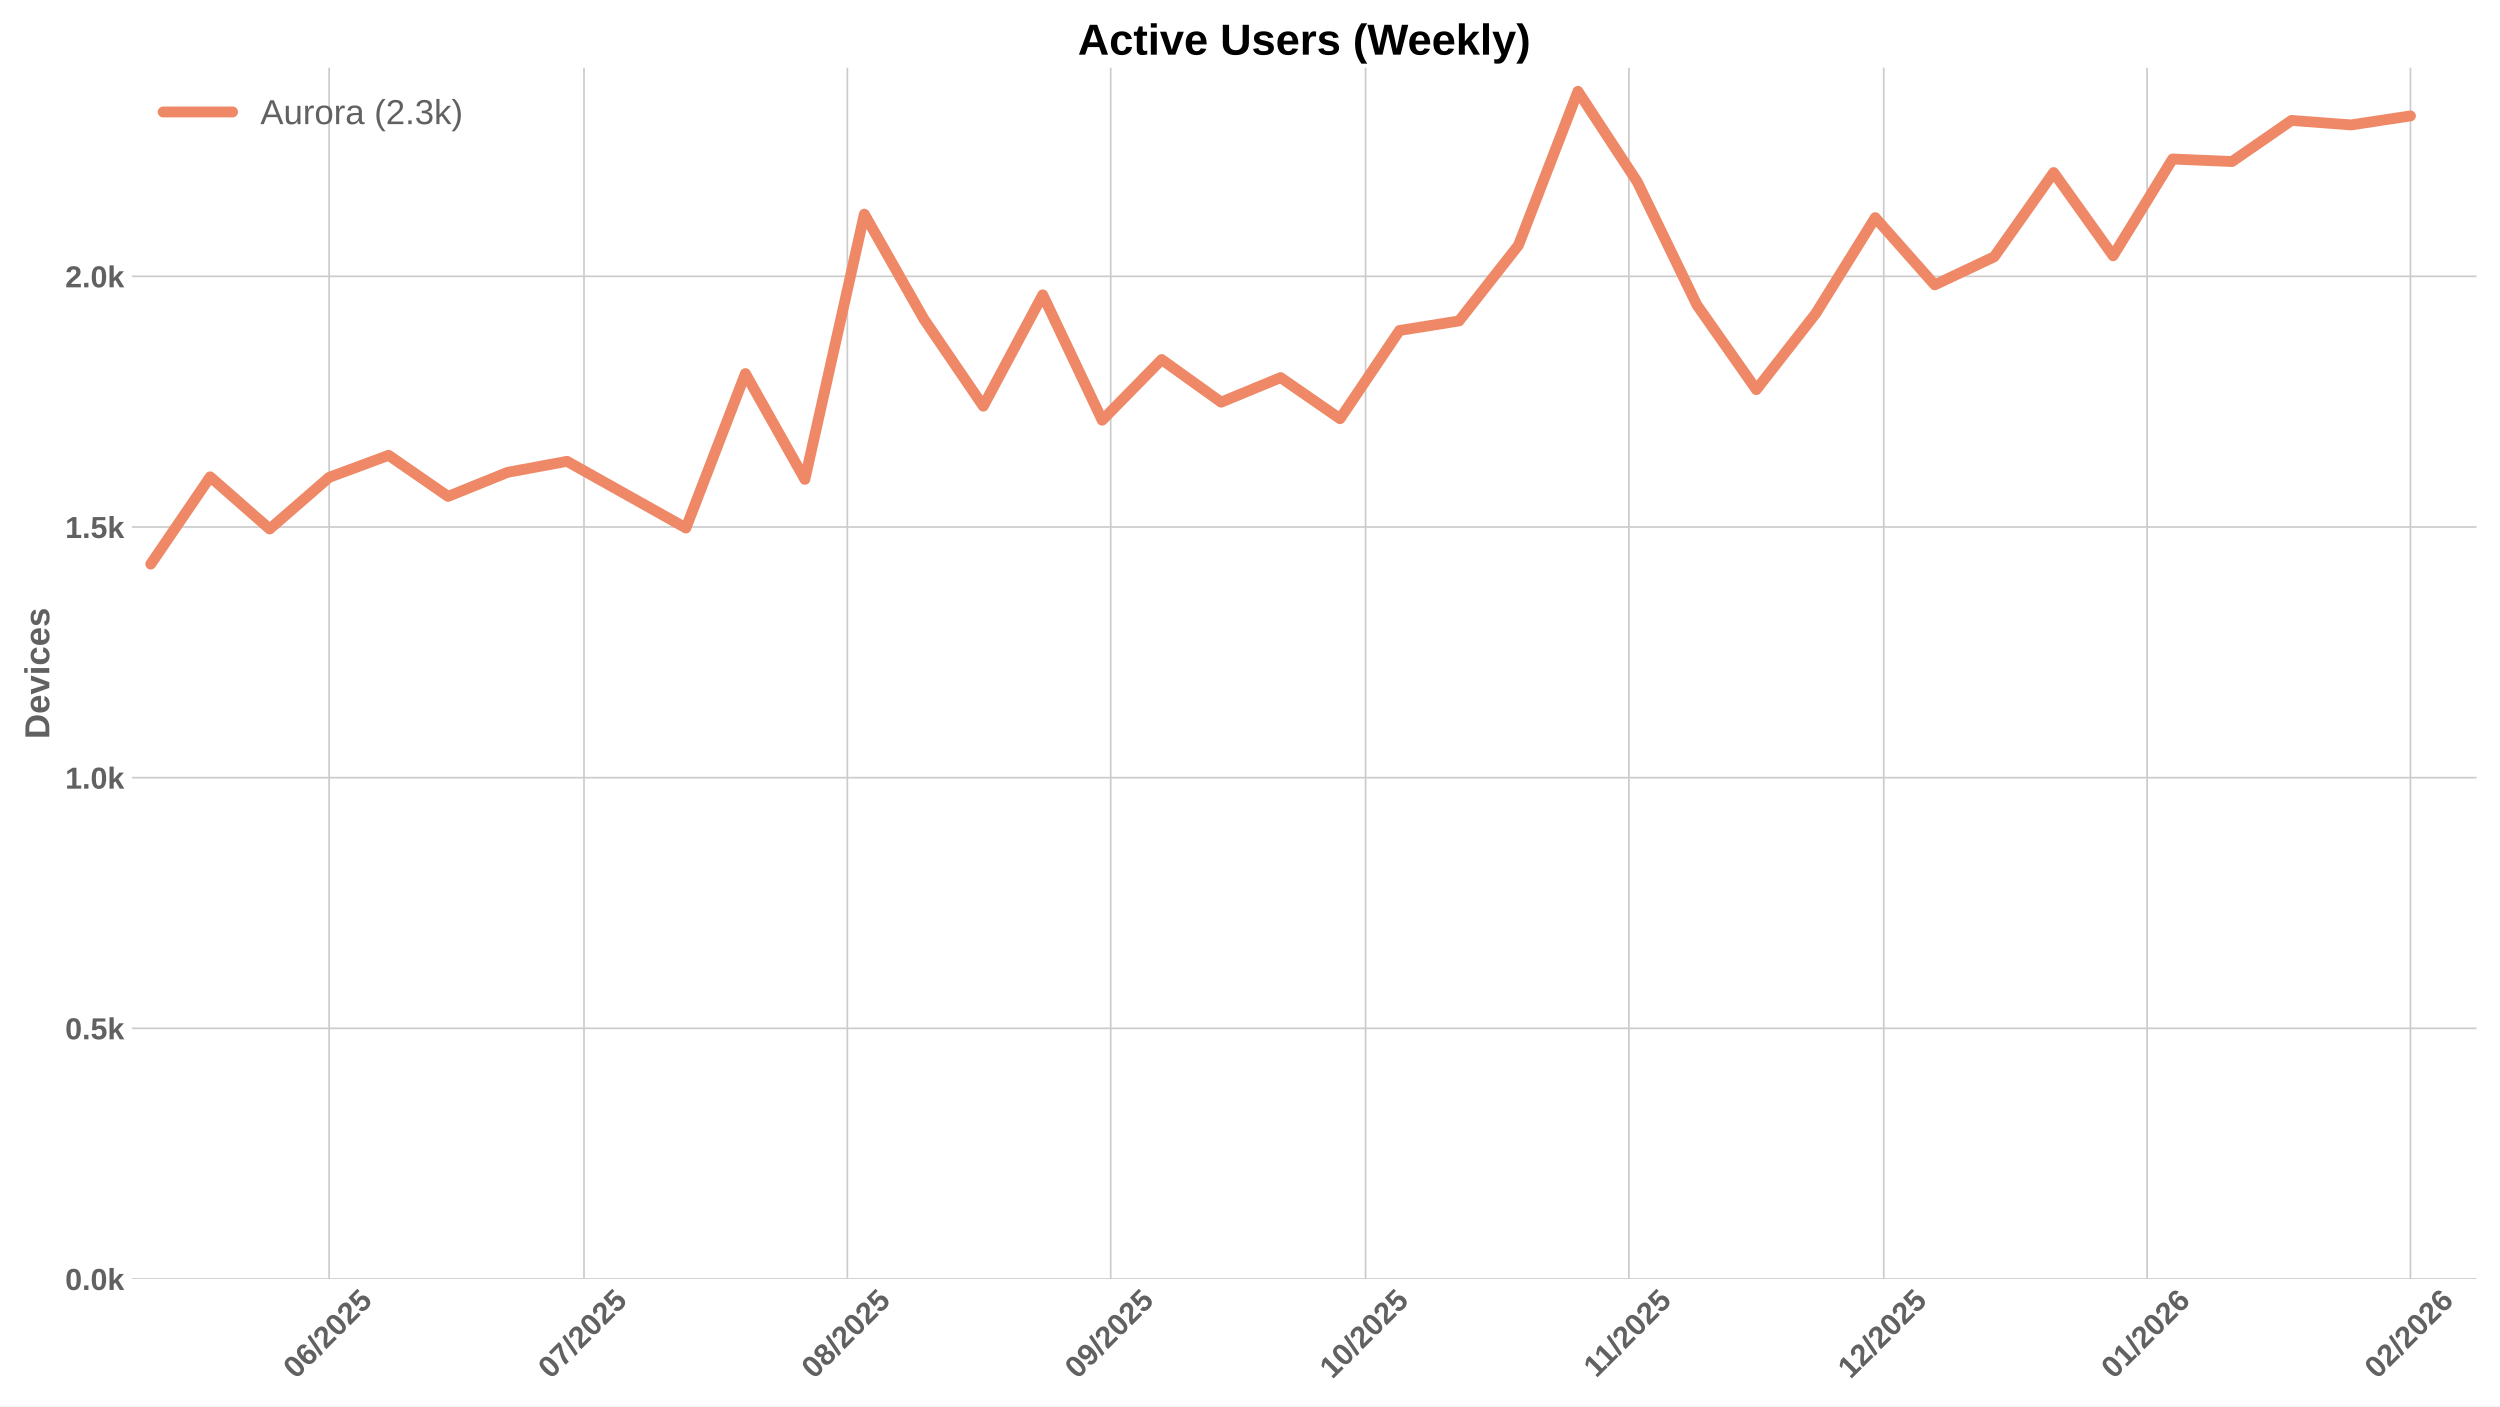
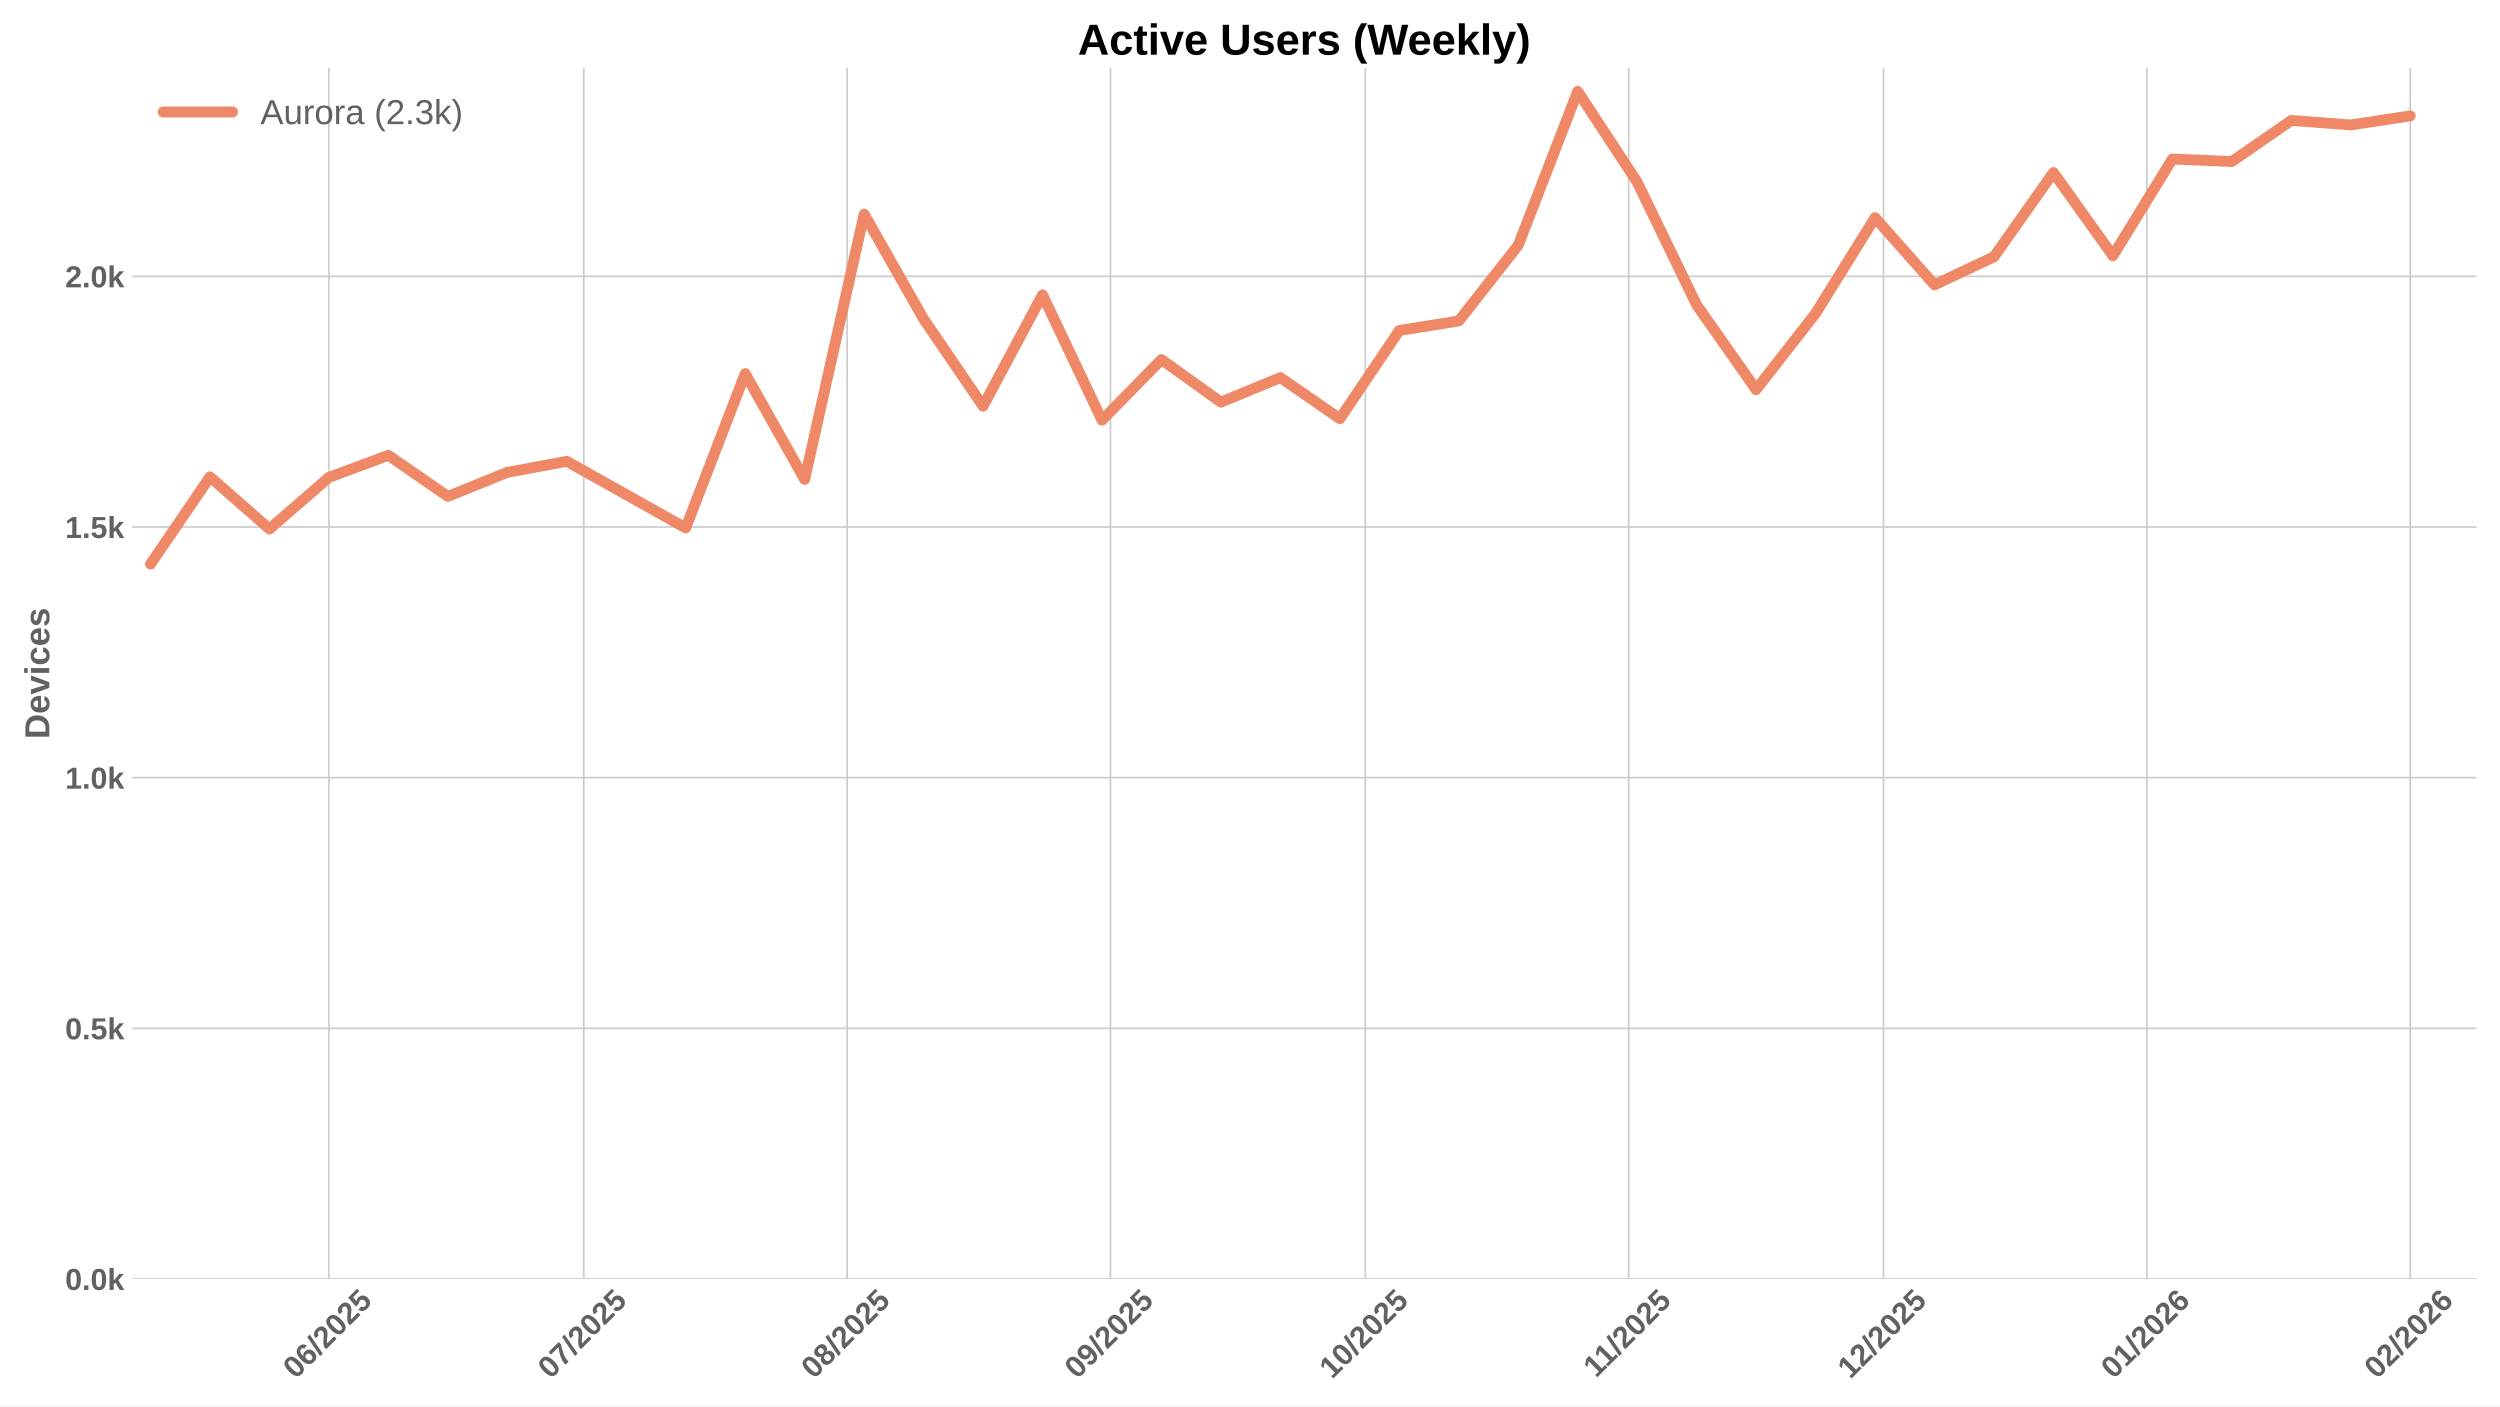
<svg xmlns="http://www.w3.org/2000/svg" xmlns:xlink="http://www.w3.org/1999/xlink" width="1152pt" height="648pt" viewBox="0 0 1152 648" version="1.1">
  <defs>
    <style type="text/css">*{stroke-linejoin: round; stroke-linecap: butt}</style>
  </defs>
  <g id="figure_1">
    <g id="patch_1">
      <path d="M 0 648  L 1152 648  L 1152 0  L 0 0  z " style="fill: #ffffff" />
    </g>
    <g id="axes_1">
      <g id="patch_2">
        <path d="M 60.78 589.343  L 1141.2 589.343  L 1141.2 31.2  L 60.78 31.2  z " style="fill: #ffffff" />
      </g>
      <g id="matplotlib.axis_1">
        <g id="xtick_1">
          <g id="line2d_1">
-             <path d="M 151.67 589.343  L 151.67 31.2  " clip-path="url(#pe7622aaabf)" style="fill: none; stroke: #cccccc; stroke-width: 0.8; stroke-linecap: round" />
+             <path d="M 151.567 589.343  L 151.567 31.2  " clip-path="url(#p2dfb2076a0)" style="fill: none; stroke: #cccccc; stroke-width: 0.8; stroke-linecap: round" />
          </g>
          <g id="line2d_2" />
          <g id="text_1">
-             <g style="fill: #616161" transform="translate(136.3402 635.7977) rotate(-45) scale(0.14 -0.14)">
+             <g style="fill: #616161" transform="translate(136.2367 635.7977) rotate(-45) scale(0.14 -0.14)">
              <defs>
                <path id="LiberationSans-Bold-30" d="M 3297 2203  Q 3297 1088 2914 512  Q 2531 -63 1766 -63  Q 253 -63 253 2203  Q 253 2994 418 3494  Q 584 3994 915 4231  Q 1247 4469 1791 4469  Q 2572 4469 2934 3903  Q 3297 3338 3297 2203  z M 2416 2203  Q 2416 2813 2356 3150  Q 2297 3488 2165 3634  Q 2034 3781 1784 3781  Q 1519 3781 1383 3632  Q 1247 3484 1189 3148  Q 1131 2813 1131 2203  Q 1131 1600 1192 1261  Q 1253 922 1386 775  Q 1519 628 1772 628  Q 2022 628 2158 783  Q 2294 938 2355 1278  Q 2416 1619 2416 2203  z " transform="scale(0.015625)" />
                <path id="LiberationSans-Bold-36" d="M 3328 1441  Q 3328 738 2934 337  Q 2541 -63 1847 -63  Q 1069 -63 651 482  Q 234 1028 234 2100  Q 234 3278 657 3873  Q 1081 4469 1869 4469  Q 2428 4469 2751 4222  Q 3075 3975 3209 3456  L 2381 3341  Q 2263 3775 1850 3775  Q 1497 3775 1295 3422  Q 1094 3069 1094 2350  Q 1234 2584 1484 2709  Q 1734 2834 2050 2834  Q 2641 2834 2984 2459  Q 3328 2084 3328 1441  z M 2447 1416  Q 2447 1791 2273 1989  Q 2100 2188 1797 2188  Q 1506 2188 1331 2002  Q 1156 1816 1156 1509  Q 1156 1125 1339 873  Q 1522 622 1819 622  Q 2116 622 2281 833  Q 2447 1044 2447 1416  z " transform="scale(0.015625)" />
                <path id="LiberationSans-Bold-2f" d="M 63 -128  L 972 4638  L 1716 4638  L 822 -128  L 63 -128  z " transform="scale(0.015625)" />
                <path id="LiberationSans-Bold-32" d="M 222 0  L 222 609  Q 394 988 711 1347  Q 1028 1706 1509 2097  Q 1972 2472 2158 2715  Q 2344 2959 2344 3194  Q 2344 3769 1766 3769  Q 1484 3769 1336 3617  Q 1188 3466 1144 3163  L 259 3213  Q 334 3825 717 4147  Q 1100 4469 1759 4469  Q 2472 4469 2853 4144  Q 3234 3819 3234 3231  Q 3234 2922 3112 2672  Q 2991 2422 2800 2211  Q 2609 2000 2376 1815  Q 2144 1631 1925 1456  Q 1706 1281 1526 1103  Q 1347 925 1259 722  L 3303 722  L 3303 0  L 222 0  z " transform="scale(0.015625)" />
                <path id="LiberationSans-Bold-35" d="M 3381 1466  Q 3381 766 2945 351  Q 2509 -63 1750 -63  Q 1088 -63 689 235  Q 291 534 197 1100  L 1075 1172  Q 1144 891 1319 762  Q 1494 634 1759 634  Q 2088 634 2283 843  Q 2478 1053 2478 1447  Q 2478 1794 2293 2001  Q 2109 2209 1778 2209  Q 1413 2209 1181 1925  L 325 1925  L 478 4403  L 3125 4403  L 3125 3750  L 1275 3750  L 1203 2638  Q 1522 2919 2000 2919  Q 2628 2919 3004 2528  Q 3381 2138 3381 1466  z " transform="scale(0.015625)" />
              </defs>
              <use xlink:href="#LiberationSans-Bold-30" />
              <use xlink:href="#LiberationSans-Bold-36" transform="translate(55.61523 0)" />
              <use xlink:href="#LiberationSans-Bold-2f" transform="translate(111.2305 0)" />
              <use xlink:href="#LiberationSans-Bold-32" transform="translate(139.0137 0)" />
              <use xlink:href="#LiberationSans-Bold-30" transform="translate(194.6289 0)" />
              <use xlink:href="#LiberationSans-Bold-32" transform="translate(250.2441 0)" />
              <use xlink:href="#LiberationSans-Bold-35" transform="translate(305.8594 0)" />
            </g>
          </g>
        </g>
        <g id="xtick_2">
          <g id="line2d_3">
-             <path d="M 269.107 589.343  L 269.107 31.2  " clip-path="url(#pe7622aaabf)" style="fill: none; stroke: #cccccc; stroke-width: 0.8; stroke-linecap: round" />
+             <path d="M 269.004 589.343  L 269.004 31.2  " clip-path="url(#p2dfb2076a0)" style="fill: none; stroke: #cccccc; stroke-width: 0.8; stroke-linecap: round" />
          </g>
          <g id="line2d_4" />
          <g id="text_2">
-             <g style="fill: #616161" transform="translate(253.7771 635.7977) rotate(-45) scale(0.14 -0.14)">
+             <g style="fill: #616161" transform="translate(253.6736 635.7977) rotate(-45) scale(0.14 -0.14)">
              <defs>
                <path id="LiberationSans-Bold-37" d="M 3278 3706  Q 2981 3238 2717 2797  Q 2453 2356 2256 1911  Q 2059 1466 1945 995  Q 1831 525 1831 0  L 916 0  Q 916 550 1059 1064  Q 1203 1578 1475 2111  Q 1747 2644 2463 3681  L 275 3681  L 275 4403  L 3278 4403  L 3278 3706  z " transform="scale(0.015625)" />
              </defs>
              <use xlink:href="#LiberationSans-Bold-30" />
              <use xlink:href="#LiberationSans-Bold-37" transform="translate(55.61523 0)" />
              <use xlink:href="#LiberationSans-Bold-2f" transform="translate(111.2305 0)" />
              <use xlink:href="#LiberationSans-Bold-32" transform="translate(139.0137 0)" />
              <use xlink:href="#LiberationSans-Bold-30" transform="translate(194.6289 0)" />
              <use xlink:href="#LiberationSans-Bold-32" transform="translate(250.2441 0)" />
              <use xlink:href="#LiberationSans-Bold-35" transform="translate(305.8594 0)" />
            </g>
          </g>
        </g>
        <g id="xtick_3">
          <g id="line2d_5">
-             <path d="M 390.459 589.343  L 390.459 31.2  " clip-path="url(#pe7622aaabf)" style="fill: none; stroke: #cccccc; stroke-width: 0.8; stroke-linecap: round" />
+             <path d="M 390.355 589.343  L 390.355 31.2  " clip-path="url(#p2dfb2076a0)" style="fill: none; stroke: #cccccc; stroke-width: 0.8; stroke-linecap: round" />
          </g>
          <g id="line2d_6" />
          <g id="text_3">
-             <g style="fill: #616161" transform="translate(375.1286 635.7977) rotate(-45) scale(0.14 -0.14)">
+             <g style="fill: #616161" transform="translate(375.0251 635.7977) rotate(-45) scale(0.14 -0.14)">
              <defs>
                <path id="LiberationSans-Bold-38" d="M 3363 1241  Q 3363 622 2953 279  Q 2544 -63 1784 -63  Q 1031 -63 617 278  Q 203 619 203 1234  Q 203 1656 447 1945  Q 691 2234 1100 2303  L 1100 2316  Q 744 2394 525 2669  Q 306 2944 306 3303  Q 306 3844 689 4156  Q 1072 4469 1772 4469  Q 2488 4469 2870 4164  Q 3253 3859 3253 3297  Q 3253 2938 3036 2666  Q 2819 2394 2453 2322  L 2453 2309  Q 2878 2241 3120 1961  Q 3363 1681 3363 1241  z M 2350 3250  Q 2350 3563 2206 3708  Q 2063 3853 1772 3853  Q 1203 3853 1203 3250  Q 1203 2619 1778 2619  Q 2066 2619 2208 2766  Q 2350 2913 2350 3250  z M 2453 1313  Q 2453 2003 1766 2003  Q 1447 2003 1276 1822  Q 1106 1641 1106 1300  Q 1106 913 1275 734  Q 1444 556 1791 556  Q 2131 556 2292 734  Q 2453 913 2453 1313  z " transform="scale(0.015625)" />
              </defs>
              <use xlink:href="#LiberationSans-Bold-30" />
              <use xlink:href="#LiberationSans-Bold-38" transform="translate(55.61523 0)" />
              <use xlink:href="#LiberationSans-Bold-2f" transform="translate(111.2305 0)" />
              <use xlink:href="#LiberationSans-Bold-32" transform="translate(139.0137 0)" />
              <use xlink:href="#LiberationSans-Bold-30" transform="translate(194.6289 0)" />
              <use xlink:href="#LiberationSans-Bold-32" transform="translate(250.2441 0)" />
              <use xlink:href="#LiberationSans-Bold-35" transform="translate(305.8594 0)" />
            </g>
          </g>
        </g>
        <g id="xtick_4">
          <g id="line2d_7">
-             <path d="M 511.81 589.343  L 511.81 31.2  " clip-path="url(#pe7622aaabf)" style="fill: none; stroke: #cccccc; stroke-width: 0.8; stroke-linecap: round" />
+             <path d="M 511.707 589.343  L 511.707 31.2  " clip-path="url(#p2dfb2076a0)" style="fill: none; stroke: #cccccc; stroke-width: 0.8; stroke-linecap: round" />
          </g>
          <g id="line2d_8" />
          <g id="text_4">
-             <g style="fill: #616161" transform="translate(496.4802 635.7977) rotate(-45) scale(0.14 -0.14)">
+             <g style="fill: #616161" transform="translate(496.3767 635.7977) rotate(-45) scale(0.14 -0.14)">
              <defs>
                <path id="LiberationSans-Bold-39" d="M 3322 2272  Q 3322 1100 2894 518  Q 2466 -63 1678 -63  Q 1097 -63 767 185  Q 438 434 300 972  L 1125 1088  Q 1247 628 1688 628  Q 2056 628 2254 981  Q 2453 1334 2459 2028  Q 2341 1794 2070 1661  Q 1800 1528 1488 1528  Q 906 1528 564 1923  Q 222 2319 222 2994  Q 222 3688 623 4078  Q 1025 4469 1759 4469  Q 2550 4469 2936 3920  Q 3322 3372 3322 2272  z M 2394 2888  Q 2394 3297 2214 3539  Q 2034 3781 1738 3781  Q 1447 3781 1280 3570  Q 1113 3359 1113 2988  Q 1113 2622 1278 2401  Q 1444 2181 1741 2181  Q 2022 2181 2208 2373  Q 2394 2566 2394 2888  z " transform="scale(0.015625)" />
              </defs>
              <use xlink:href="#LiberationSans-Bold-30" />
              <use xlink:href="#LiberationSans-Bold-39" transform="translate(55.61523 0)" />
              <use xlink:href="#LiberationSans-Bold-2f" transform="translate(111.2305 0)" />
              <use xlink:href="#LiberationSans-Bold-32" transform="translate(139.0137 0)" />
              <use xlink:href="#LiberationSans-Bold-30" transform="translate(194.6289 0)" />
              <use xlink:href="#LiberationSans-Bold-32" transform="translate(250.2441 0)" />
              <use xlink:href="#LiberationSans-Bold-35" transform="translate(305.8594 0)" />
            </g>
          </g>
        </g>
        <g id="xtick_5">
          <g id="line2d_9">
-             <path d="M 629.247 589.343  L 629.247 31.2  " clip-path="url(#pe7622aaabf)" style="fill: none; stroke: #cccccc; stroke-width: 0.8; stroke-linecap: round" />
+             <path d="M 629.144 589.343  L 629.144 31.2  " clip-path="url(#p2dfb2076a0)" style="fill: none; stroke: #cccccc; stroke-width: 0.8; stroke-linecap: round" />
          </g>
          <g id="line2d_10" />
          <g id="text_5">
-             <g style="fill: #616161" transform="translate(613.9171 635.7977) rotate(-45) scale(0.14 -0.14)">
+             <g style="fill: #616161" transform="translate(613.8136 635.7977) rotate(-45) scale(0.14 -0.14)">
              <defs>
                <path id="LiberationSans-Bold-31" d="M 403 0  L 403 653  L 1494 653  L 1494 3656  L 438 2997  L 438 3688  L 1541 4403  L 2372 4403  L 2372 653  L 3381 653  L 3381 0  L 403 0  z " transform="scale(0.015625)" />
              </defs>
              <use xlink:href="#LiberationSans-Bold-31" />
              <use xlink:href="#LiberationSans-Bold-30" transform="translate(55.61523 0)" />
              <use xlink:href="#LiberationSans-Bold-2f" transform="translate(111.2305 0)" />
              <use xlink:href="#LiberationSans-Bold-32" transform="translate(139.0137 0)" />
              <use xlink:href="#LiberationSans-Bold-30" transform="translate(194.6289 0)" />
              <use xlink:href="#LiberationSans-Bold-32" transform="translate(250.2441 0)" />
              <use xlink:href="#LiberationSans-Bold-35" transform="translate(305.8594 0)" />
            </g>
          </g>
        </g>
        <g id="xtick_6">
          <g id="line2d_11">
-             <path d="M 750.599 589.343  L 750.599 31.2  " clip-path="url(#pe7622aaabf)" style="fill: none; stroke: #cccccc; stroke-width: 0.8; stroke-linecap: round" />
+             <path d="M 750.495 589.343  L 750.495 31.2  " clip-path="url(#p2dfb2076a0)" style="fill: none; stroke: #cccccc; stroke-width: 0.8; stroke-linecap: round" />
          </g>
          <g id="line2d_12" />
          <g id="text_6">
-             <g style="fill: #616161" transform="translate(735.5409 635.2532) rotate(-45) scale(0.14 -0.14)">
+             <g style="fill: #616161" transform="translate(735.4374 635.2532) rotate(-45) scale(0.14 -0.14)">
              <use xlink:href="#LiberationSans-Bold-31" />
              <use xlink:href="#LiberationSans-Bold-31" transform="translate(50.11523 0)" />
              <use xlink:href="#LiberationSans-Bold-2f" transform="translate(105.7305 0)" />
              <use xlink:href="#LiberationSans-Bold-32" transform="translate(133.5137 0)" />
              <use xlink:href="#LiberationSans-Bold-30" transform="translate(189.1289 0)" />
              <use xlink:href="#LiberationSans-Bold-32" transform="translate(244.7441 0)" />
              <use xlink:href="#LiberationSans-Bold-35" transform="translate(300.3594 0)" />
            </g>
          </g>
        </g>
        <g id="xtick_7">
          <g id="line2d_13">
-             <path d="M 868.036 589.343  L 868.036 31.2  " clip-path="url(#pe7622aaabf)" style="fill: none; stroke: #cccccc; stroke-width: 0.8; stroke-linecap: round" />
+             <path d="M 867.932 589.343  L 867.932 31.2  " clip-path="url(#p2dfb2076a0)" style="fill: none; stroke: #cccccc; stroke-width: 0.8; stroke-linecap: round" />
          </g>
          <g id="line2d_14" />
          <g id="text_7">
-             <g style="fill: #616161" transform="translate(852.7056 635.7977) rotate(-45) scale(0.14 -0.14)">
+             <g style="fill: #616161" transform="translate(852.6021 635.7977) rotate(-45) scale(0.14 -0.14)">
              <use xlink:href="#LiberationSans-Bold-31" />
              <use xlink:href="#LiberationSans-Bold-32" transform="translate(55.61523 0)" />
              <use xlink:href="#LiberationSans-Bold-2f" transform="translate(111.2305 0)" />
              <use xlink:href="#LiberationSans-Bold-32" transform="translate(139.0137 0)" />
              <use xlink:href="#LiberationSans-Bold-30" transform="translate(194.6289 0)" />
              <use xlink:href="#LiberationSans-Bold-32" transform="translate(250.2441 0)" />
              <use xlink:href="#LiberationSans-Bold-35" transform="translate(305.8594 0)" />
            </g>
          </g>
        </g>
        <g id="xtick_8">
          <g id="line2d_15">
-             <path d="M 989.387 589.343  L 989.387 31.2  " clip-path="url(#pe7622aaabf)" style="fill: none; stroke: #cccccc; stroke-width: 0.8; stroke-linecap: round" />
+             <path d="M 989.284 589.343  L 989.284 31.2  " clip-path="url(#p2dfb2076a0)" style="fill: none; stroke: #cccccc; stroke-width: 0.8; stroke-linecap: round" />
          </g>
          <g id="line2d_16" />
          <g id="text_8">
-             <g style="fill: #616161" transform="translate(974.0571 635.7977) rotate(-45) scale(0.14 -0.14)">
+             <g style="fill: #616161" transform="translate(973.9536 635.7977) rotate(-45) scale(0.14 -0.14)">
              <use xlink:href="#LiberationSans-Bold-30" />
              <use xlink:href="#LiberationSans-Bold-31" transform="translate(55.61523 0)" />
              <use xlink:href="#LiberationSans-Bold-2f" transform="translate(111.2305 0)" />
              <use xlink:href="#LiberationSans-Bold-32" transform="translate(139.0137 0)" />
              <use xlink:href="#LiberationSans-Bold-30" transform="translate(194.6289 0)" />
              <use xlink:href="#LiberationSans-Bold-32" transform="translate(250.2441 0)" />
              <use xlink:href="#LiberationSans-Bold-36" transform="translate(305.8594 0)" />
            </g>
          </g>
        </g>
        <g id="xtick_9">
          <g id="line2d_17">
-             <path d="M 1110.739 589.343  L 1110.739 31.2  " clip-path="url(#pe7622aaabf)" style="fill: none; stroke: #cccccc; stroke-width: 0.8; stroke-linecap: round" />
+             <path d="M 1110.635 589.343  L 1110.635 31.2  " clip-path="url(#p2dfb2076a0)" style="fill: none; stroke: #cccccc; stroke-width: 0.8; stroke-linecap: round" />
          </g>
          <g id="line2d_18" />
          <g id="text_9">
-             <g style="fill: #616161" transform="translate(1095.409 635.7977) rotate(-45) scale(0.14 -0.14)">
+             <g style="fill: #616161" transform="translate(1095.305 635.7977) rotate(-45) scale(0.14 -0.14)">
              <use xlink:href="#LiberationSans-Bold-30" />
              <use xlink:href="#LiberationSans-Bold-32" transform="translate(55.61523 0)" />
              <use xlink:href="#LiberationSans-Bold-2f" transform="translate(111.2305 0)" />
              <use xlink:href="#LiberationSans-Bold-32" transform="translate(139.0137 0)" />
              <use xlink:href="#LiberationSans-Bold-30" transform="translate(194.6289 0)" />
              <use xlink:href="#LiberationSans-Bold-32" transform="translate(250.2441 0)" />
              <use xlink:href="#LiberationSans-Bold-36" transform="translate(305.8594 0)" />
            </g>
          </g>
        </g>
      </g>
      <g id="matplotlib.axis_2">
        <g id="ytick_1">
          <g id="line2d_19">
-             <path d="M 60.78 589.343  L 1141.2 589.343  " clip-path="url(#pe7622aaabf)" style="fill: none; stroke: #cccccc; stroke-width: 0.8; stroke-linecap: round" />
+             <path d="M 60.78 589.343  L 1141.2 589.343  " clip-path="url(#p2dfb2076a0)" style="fill: none; stroke: #cccccc; stroke-width: 0.8; stroke-linecap: round" />
          </g>
          <g id="line2d_20" />
          <g id="text_10">
            <g style="fill: #616161" transform="translate(30.03469 594.416) scale(0.14 -0.14)">
              <defs>
                <path id="LiberationSans-Bold-2e" d="M 434 0  L 434 953  L 1338 953  L 1338 0  L 434 0  z " transform="scale(0.015625)" />
                <path id="LiberationSans-Bold-6b" d="M 2606 0  L 1703 1531  L 1325 1269  L 1325 0  L 447 0  L 447 4638  L 1325 4638  L 1325 1981  L 2531 3381  L 3475 3381  L 2288 2063  L 3566 0  L 2606 0  z " transform="scale(0.015625)" />
              </defs>
              <use xlink:href="#LiberationSans-Bold-30" />
              <use xlink:href="#LiberationSans-Bold-2e" transform="translate(55.61523 0)" />
              <use xlink:href="#LiberationSans-Bold-30" transform="translate(83.39844 0)" />
              <use xlink:href="#LiberationSans-Bold-6b" transform="translate(139.0137 0)" />
            </g>
          </g>
        </g>
        <g id="ytick_2">
          <g id="line2d_21">
-             <path d="M 60.78 473.841  L 1141.2 473.841  " clip-path="url(#pe7622aaabf)" style="fill: none; stroke: #cccccc; stroke-width: 0.8; stroke-linecap: round" />
+             <path d="M 60.78 473.841  L 1141.2 473.841  " clip-path="url(#p2dfb2076a0)" style="fill: none; stroke: #cccccc; stroke-width: 0.8; stroke-linecap: round" />
          </g>
          <g id="line2d_22" />
          <g id="text_11">
            <g style="fill: #616161" transform="translate(30.03469 478.9134) scale(0.14 -0.14)">
              <use xlink:href="#LiberationSans-Bold-30" />
              <use xlink:href="#LiberationSans-Bold-2e" transform="translate(55.61523 0)" />
              <use xlink:href="#LiberationSans-Bold-35" transform="translate(83.39844 0)" />
              <use xlink:href="#LiberationSans-Bold-6b" transform="translate(139.0137 0)" />
            </g>
          </g>
        </g>
        <g id="ytick_3">
          <g id="line2d_23">
-             <path d="M 60.78 358.338  L 1141.2 358.338  " clip-path="url(#pe7622aaabf)" style="fill: none; stroke: #cccccc; stroke-width: 0.8; stroke-linecap: round" />
+             <path d="M 60.78 358.338  L 1141.2 358.338  " clip-path="url(#p2dfb2076a0)" style="fill: none; stroke: #cccccc; stroke-width: 0.8; stroke-linecap: round" />
          </g>
          <g id="line2d_24" />
          <g id="text_12">
            <g style="fill: #616161" transform="translate(30.03469 363.4108) scale(0.14 -0.14)">
              <use xlink:href="#LiberationSans-Bold-31" />
              <use xlink:href="#LiberationSans-Bold-2e" transform="translate(55.61523 0)" />
              <use xlink:href="#LiberationSans-Bold-30" transform="translate(83.39844 0)" />
              <use xlink:href="#LiberationSans-Bold-6b" transform="translate(139.0137 0)" />
            </g>
          </g>
        </g>
        <g id="ytick_4">
          <g id="line2d_25">
-             <path d="M 60.78 242.835  L 1141.2 242.835  " clip-path="url(#pe7622aaabf)" style="fill: none; stroke: #cccccc; stroke-width: 0.8; stroke-linecap: round" />
+             <path d="M 60.78 242.835  L 1141.2 242.835  " clip-path="url(#p2dfb2076a0)" style="fill: none; stroke: #cccccc; stroke-width: 0.8; stroke-linecap: round" />
          </g>
          <g id="line2d_26" />
          <g id="text_13">
            <g style="fill: #616161" transform="translate(30.03469 247.9082) scale(0.14 -0.14)">
              <use xlink:href="#LiberationSans-Bold-31" />
              <use xlink:href="#LiberationSans-Bold-2e" transform="translate(55.61523 0)" />
              <use xlink:href="#LiberationSans-Bold-35" transform="translate(83.39844 0)" />
              <use xlink:href="#LiberationSans-Bold-6b" transform="translate(139.0137 0)" />
            </g>
          </g>
        </g>
        <g id="ytick_5">
          <g id="line2d_27">
-             <path d="M 60.78 127.333  L 1141.2 127.333  " clip-path="url(#pe7622aaabf)" style="fill: none; stroke: #cccccc; stroke-width: 0.8; stroke-linecap: round" />
+             <path d="M 60.78 127.333  L 1141.2 127.333  " clip-path="url(#p2dfb2076a0)" style="fill: none; stroke: #cccccc; stroke-width: 0.8; stroke-linecap: round" />
          </g>
          <g id="line2d_28" />
          <g id="text_14">
            <g style="fill: #616161" transform="translate(30.03469 132.4056) scale(0.14 -0.14)">
              <use xlink:href="#LiberationSans-Bold-32" />
              <use xlink:href="#LiberationSans-Bold-2e" transform="translate(55.61523 0)" />
              <use xlink:href="#LiberationSans-Bold-30" transform="translate(83.39844 0)" />
              <use xlink:href="#LiberationSans-Bold-6b" transform="translate(139.0137 0)" />
            </g>
          </g>
        </g>
        <g id="text_15">
          <g style="fill: #616161" transform="translate(22.71469 340.5153) rotate(-90) scale(0.16 -0.16)">
            <defs>
              <path id="LiberationSans-Bold-44" d="M 4353 2234  Q 4353 1553 4086 1045  Q 3819 538 3330 269  Q 2841 0 2209 0  L 428 0  L 428 4403  L 2022 4403  Q 3134 4403 3743 3842  Q 4353 3281 4353 2234  z M 3425 2234  Q 3425 2944 3056 3317  Q 2688 3691 2003 3691  L 1350 3691  L 1350 713  L 2131 713  Q 2725 713 3075 1122  Q 3425 1531 3425 2234  z " transform="scale(0.015625)" />
              <path id="LiberationSans-Bold-65" d="M 1831 -63  Q 1069 -63 659 389  Q 250 841 250 1706  Q 250 2544 665 2994  Q 1081 3444 1844 3444  Q 2572 3444 2956 2961  Q 3341 2478 3341 1547  L 3341 1522  L 1172 1522  Q 1172 1028 1355 776  Q 1538 525 1875 525  Q 2341 525 2463 928  L 3291 856  Q 2931 -63 1831 -63  z M 1831 2891  Q 1522 2891 1355 2675  Q 1188 2459 1178 2072  L 2491 2072  Q 2466 2481 2294 2686  Q 2122 2891 1831 2891  z " transform="scale(0.015625)" />
              <path id="LiberationSans-Bold-76" d="M 2284 0  L 1234 0  L 25 3381  L 953 3381  L 1544 1491  Q 1591 1334 1766 709  Q 1797 838 1894 1159  Q 1991 1481 2613 3381  L 3531 3381  L 2284 0  z " transform="scale(0.015625)" />
              <path id="LiberationSans-Bold-69" d="M 447 3991  L 447 4638  L 1325 4638  L 1325 3991  L 447 3991  z M 447 0  L 447 3381  L 1325 3381  L 1325 0  L 447 0  z " transform="scale(0.015625)" />
              <path id="LiberationSans-Bold-63" d="M 1856 -63  Q 1088 -63 669 395  Q 250 853 250 1672  Q 250 2509 672 2976  Q 1094 3444 1869 3444  Q 2466 3444 2856 3144  Q 3247 2844 3347 2316  L 2463 2272  Q 2425 2531 2275 2686  Q 2125 2841 1850 2841  Q 1172 2841 1172 1706  Q 1172 538 1863 538  Q 2113 538 2281 695  Q 2450 853 2491 1166  L 3372 1125  Q 3325 778 3123 506  Q 2922 234 2594 85  Q 2266 -63 1856 -63  z " transform="scale(0.015625)" />
              <path id="LiberationSans-Bold-73" d="M 3297 988  Q 3297 497 2895 217  Q 2494 -63 1784 -63  Q 1088 -63 717 157  Q 347 378 225 844  L 997 959  Q 1063 719 1223 619  Q 1384 519 1784 519  Q 2153 519 2322 612  Q 2491 706 2491 906  Q 2491 1069 2355 1164  Q 2219 1259 1894 1325  Q 1150 1472 890 1598  Q 631 1725 495 1926  Q 359 2128 359 2422  Q 359 2906 732 3176  Q 1106 3447 1791 3447  Q 2394 3447 2761 3212  Q 3128 2978 3219 2534  L 2441 2453  Q 2403 2659 2256 2761  Q 2109 2863 1791 2863  Q 1478 2863 1322 2783  Q 1166 2703 1166 2516  Q 1166 2369 1286 2283  Q 1406 2197 1691 2141  Q 2088 2059 2395 1973  Q 2703 1888 2889 1769  Q 3075 1650 3186 1464  Q 3297 1278 3297 988  z " transform="scale(0.015625)" />
            </defs>
            <use xlink:href="#LiberationSans-Bold-44" />
            <use xlink:href="#LiberationSans-Bold-65" transform="translate(72.2168 0)" />
            <use xlink:href="#LiberationSans-Bold-76" transform="translate(127.832 0)" />
            <use xlink:href="#LiberationSans-Bold-69" transform="translate(183.4473 0)" />
            <use xlink:href="#LiberationSans-Bold-63" transform="translate(211.2305 0)" />
            <use xlink:href="#LiberationSans-Bold-65" transform="translate(266.8457 0)" />
            <use xlink:href="#LiberationSans-Bold-73" transform="translate(322.4609 0)" />
          </g>
        </g>
      </g>
      <g id="line2d_29">
-         <path d="M 69.465 259.93  L 96.867 219.735  L 124.268 243.759  L 151.67 219.966  L 179.072 209.802  L 206.474 228.744  L 233.876 217.656  L 261.278 212.574  L 316.082 243.297  L 343.484 172.148  L 370.886 220.89  L 398.288 98.688  L 425.69 146.968  L 453.092 187.163  L 480.494 135.88  L 507.896 193.631  L 535.298 165.68  L 562.7 185.315  L 590.102 173.996  L 617.504 192.938  L 644.906 152.281  L 672.308 147.892  L 699.71 113.01  L 727.112 42.092  L 754.513 83.904  L 781.915 140.5  L 809.317 179.54  L 836.719 144.427  L 864.121 100.305  L 891.523 131.26  L 918.925 118.324  L 946.327 79.515  L 973.729 117.862  L 1001.131 73.278  L 1028.533 74.433  L 1055.935 55.49  L 1083.337 57.569  L 1110.739 53.411  " clip-path="url(#pe7622aaabf)" style="fill: none; stroke: #ee8866; stroke-width: 5; stroke-linecap: round" />
+         <path d="M 69.361 259.93  L 96.763 219.735  L 124.165 243.759  L 151.567 219.966  L 178.969 209.802  L 206.371 228.744  L 233.773 217.656  L 261.175 212.574  L 315.979 243.297  L 343.381 172.148  L 370.783 220.89  L 398.185 98.688  L 425.587 146.968  L 452.988 187.163  L 480.39 135.88  L 507.792 193.631  L 535.194 165.68  L 562.596 185.315  L 589.998 173.996  L 617.4 192.938  L 644.802 152.281  L 672.204 147.892  L 699.606 113.01  L 727.008 42.092  L 754.41 83.904  L 781.812 140.5  L 809.214 179.54  L 836.616 144.427  L 864.018 100.305  L 891.42 131.26  L 918.822 118.324  L 946.224 79.515  L 973.626 117.862  L 1001.028 73.278  L 1028.43 74.433  L 1055.832 55.49  L 1083.233 57.569  L 1110.635 53.411  " clip-path="url(#p2dfb2076a0)" style="fill: none; stroke: #ee8866; stroke-width: 5; stroke-linecap: round" />
      </g>
      <g id="patch_3">
        <path d="M 60.78 589.343  L 60.78 31.2  " style="fill: none" />
      </g>
      <g id="patch_4">
        <path d="M 1141.2 589.343  L 1141.2 31.2  " style="fill: none" />
      </g>
      <g id="patch_5">
        <path d="M 60.78 589.343  L 1141.2 589.343  " style="fill: none" />
      </g>
      <g id="patch_6">
        <path d="M 60.78 31.2  L 1141.2 31.2  " style="fill: none" />
      </g>
      <g id="text_16">
        <g transform="translate(496.6791 25.2) scale(0.2 -0.2)">
          <defs>
            <path id="LiberationSans-Bold-41" d="M 3541 0  L 3150 1125  L 1472 1125  L 1081 0  L 159 0  L 1766 4403  L 2853 4403  L 4453 0  L 3541 0  z M 2309 3725  L 2291 3656  Q 2259 3544 2215 3400  Q 2172 3256 1678 1819  L 2944 1819  L 2509 3084  L 2375 3509  L 2309 3725  z " transform="scale(0.015625)" />
            <path id="LiberationSans-Bold-74" d="M 1313 -56  Q 925 -56 715 155  Q 506 366 506 794  L 506 2788  L 78 2788  L 78 3381  L 550 3381  L 825 4175  L 1375 4175  L 1375 3381  L 2016 3381  L 2016 2788  L 1375 2788  L 1375 1031  Q 1375 784 1469 667  Q 1563 550 1759 550  Q 1863 550 2053 594  L 2053 50  Q 1728 -56 1313 -56  z " transform="scale(0.015625)" />
            <path id="LiberationSans-Bold-20" transform="scale(0.015625)" />
            <path id="LiberationSans-Bold-55" d="M 2259 -63  Q 1350 -63 867 381  Q 384 825 384 1650  L 384 4403  L 1306 4403  L 1306 1722  Q 1306 1200 1554 929  Q 1803 659 2284 659  Q 2778 659 3043 942  Q 3309 1225 3309 1753  L 3309 4403  L 4231 4403  L 4231 1697  Q 4231 859 3714 398  Q 3197 -63 2259 -63  z " transform="scale(0.015625)" />
            <path id="LiberationSans-Bold-72" d="M 447 0  L 447 2588  Q 447 2866 439 3052  Q 431 3238 422 3381  L 1259 3381  Q 1269 3325 1284 3039  Q 1300 2753 1300 2659  L 1313 2659  Q 1441 3016 1541 3161  Q 1641 3306 1778 3376  Q 1916 3447 2122 3447  Q 2291 3447 2394 3400  L 2394 2666  Q 2181 2713 2019 2713  Q 1691 2713 1508 2447  Q 1325 2181 1325 1659  L 1325 0  L 447 0  z " transform="scale(0.015625)" />
            <path id="LiberationSans-Bold-28" d="M 1247 -1328  Q 756 -622 537 81  Q 319 784 319 1659  Q 319 2531 537 3232  Q 756 3934 1247 4638  L 2125 4638  Q 1631 3925 1407 3219  Q 1184 2513 1184 1656  Q 1184 803 1406 101  Q 1628 -600 2125 -1328  L 1247 -1328  z " transform="scale(0.015625)" />
            <path id="LiberationSans-Bold-57" d="M 4897 0  L 3803 0  L 3206 2547  Q 3097 2997 3022 3488  Q 2947 3078 2900 2864  Q 2853 2650 2234 0  L 1141 0  L 6 4403  L 941 4403  L 1578 1559  L 1722 872  Q 1809 1306 1892 1701  Q 1975 2097 2516 4403  L 3547 4403  L 4103 2059  Q 4169 1797 4325 872  L 4403 1234  L 4569 1953  L 5100 4403  L 6034 4403  L 4897 0  z " transform="scale(0.015625)" />
            <path id="LiberationSans-Bold-6c" d="M 447 0  L 447 4638  L 1325 4638  L 1325 0  L 447 0  z " transform="scale(0.015625)" />
            <path id="LiberationSans-Bold-79" d="M 884 -1328  Q 569 -1328 331 -1288  L 331 -663  Q 497 -688 634 -688  Q 822 -688 945 -628  Q 1069 -569 1167 -431  Q 1266 -294 1388 34  L 50 3381  L 978 3381  L 1509 1797  Q 1634 1456 1825 753  L 1903 1050  L 2106 1784  L 2606 3381  L 3525 3381  L 2188 -178  Q 1919 -828 1630 -1078  Q 1341 -1328 884 -1328  z " transform="scale(0.015625)" />
            <path id="LiberationSans-Bold-29" d="M 6 -1328  Q 506 -597 726 101  Q 947 800 947 1656  Q 947 2516 722 3223  Q 497 3931 6 4638  L 884 4638  Q 1378 3928 1595 3225  Q 1813 2522 1813 1659  Q 1813 791 1595 87  Q 1378 -616 884 -1328  L 6 -1328  z " transform="scale(0.015625)" />
          </defs>
          <use xlink:href="#LiberationSans-Bold-41" />
          <use xlink:href="#LiberationSans-Bold-63" transform="translate(72.2168 0)" />
          <use xlink:href="#LiberationSans-Bold-74" transform="translate(127.832 0)" />
          <use xlink:href="#LiberationSans-Bold-69" transform="translate(161.1328 0)" />
          <use xlink:href="#LiberationSans-Bold-76" transform="translate(188.916 0)" />
          <use xlink:href="#LiberationSans-Bold-65" transform="translate(244.5312 0)" />
          <use xlink:href="#LiberationSans-Bold-20" transform="translate(300.1465 0)" />
          <use xlink:href="#LiberationSans-Bold-55" transform="translate(327.9297 0)" />
          <use xlink:href="#LiberationSans-Bold-73" transform="translate(400.1465 0)" />
          <use xlink:href="#LiberationSans-Bold-65" transform="translate(455.7617 0)" />
          <use xlink:href="#LiberationSans-Bold-72" transform="translate(511.377 0)" />
          <use xlink:href="#LiberationSans-Bold-73" transform="translate(550.293 0)" />
          <use xlink:href="#LiberationSans-Bold-20" transform="translate(605.9082 0)" />
          <use xlink:href="#LiberationSans-Bold-28" transform="translate(633.6914 0)" />
          <use xlink:href="#LiberationSans-Bold-57" transform="translate(666.9922 0)" />
          <use xlink:href="#LiberationSans-Bold-65" transform="translate(759.627 0)" />
          <use xlink:href="#LiberationSans-Bold-65" transform="translate(815.2422 0)" />
          <use xlink:href="#LiberationSans-Bold-6b" transform="translate(870.8574 0)" />
          <use xlink:href="#LiberationSans-Bold-6c" transform="translate(926.4727 0)" />
          <use xlink:href="#LiberationSans-Bold-79" transform="translate(954.2559 0)" />
          <use xlink:href="#LiberationSans-Bold-29" transform="translate(1009.871 0)" />
        </g>
      </g>
      <g id="legend_1">
        <g id="line2d_30">
          <path d="M 75.18 51.595  L 91.18 51.595  L 107.18 51.595  " style="fill: none; stroke: #ee8866; stroke-width: 5; stroke-linecap: round" />
        </g>
        <g id="text_17">
          <g style="fill: #616161" transform="translate(119.98 57.195) scale(0.16 -0.16)">
            <defs>
              <path id="LiberationSans-41" d="M 3647 0  L 3144 1288  L 1138 1288  L 631 0  L 13 0  L 1809 4403  L 2488 4403  L 4256 0  L 3647 0  z M 2141 3953  L 2113 3866  Q 2034 3606 1881 3200  L 1319 1753  L 2966 1753  L 2400 3206  Q 2313 3422 2225 3694  L 2141 3953  z " transform="scale(0.015625)" />
              <path id="LiberationSans-75" d="M 981 3381  L 981 1238  Q 981 903 1047 718  Q 1113 534 1256 453  Q 1400 372 1678 372  Q 2084 372 2318 650  Q 2553 928 2553 1422  L 2553 3381  L 3116 3381  L 3116 722  Q 3116 131 3134 0  L 2603 0  Q 2600 16 2597 84  Q 2594 153 2589 242  Q 2584 331 2578 578  L 2569 578  Q 2375 228 2120 82  Q 1866 -63 1488 -63  Q 931 -63 673 214  Q 416 491 416 1128  L 416 3381  L 981 3381  z " transform="scale(0.015625)" />
              <path id="LiberationSans-72" d="M 444 0  L 444 2594  Q 444 2950 425 3381  L 956 3381  Q 981 2806 981 2691  L 994 2691  Q 1128 3125 1303 3284  Q 1478 3444 1797 3444  Q 1909 3444 2025 3413  L 2025 2897  Q 1913 2928 1725 2928  Q 1375 2928 1190 2626  Q 1006 2325 1006 1763  L 1006 0  L 444 0  z " transform="scale(0.015625)" />
              <path id="LiberationSans-6f" d="M 3291 1694  Q 3291 806 2900 371  Q 2509 -63 1766 -63  Q 1025 -63 647 389  Q 269 841 269 1694  Q 269 3444 1784 3444  Q 2559 3444 2925 3017  Q 3291 2591 3291 1694  z M 2700 1694  Q 2700 2394 2492 2711  Q 2284 3028 1794 3028  Q 1300 3028 1079 2704  Q 859 2381 859 1694  Q 859 1025 1076 689  Q 1294 353 1759 353  Q 2266 353 2483 678  Q 2700 1003 2700 1694  z " transform="scale(0.015625)" />
              <path id="LiberationSans-61" d="M 1294 -63  Q 784 -63 528 206  Q 272 475 272 944  Q 272 1469 617 1750  Q 963 2031 1731 2050  L 2491 2063  L 2491 2247  Q 2491 2659 2316 2837  Q 2141 3016 1766 3016  Q 1388 3016 1216 2887  Q 1044 2759 1009 2478  L 422 2531  Q 566 3444 1778 3444  Q 2416 3444 2737 3151  Q 3059 2859 3059 2306  L 3059 850  Q 3059 600 3125 473  Q 3191 347 3375 347  Q 3456 347 3559 369  L 3559 19  Q 3347 -31 3125 -31  Q 2813 -31 2670 133  Q 2528 297 2509 647  L 2491 647  Q 2275 259 1989 98  Q 1703 -63 1294 -63  z M 1422 359  Q 1731 359 1972 500  Q 2213 641 2352 886  Q 2491 1131 2491 1391  L 2491 1669  L 1875 1656  Q 1478 1650 1273 1575  Q 1069 1500 959 1344  Q 850 1188 850 934  Q 850 659 998 509  Q 1147 359 1422 359  z " transform="scale(0.015625)" />
              <path id="LiberationSans-20" transform="scale(0.015625)" />
              <path id="LiberationSans-28" d="M 397 1663  Q 397 2566 680 3284  Q 963 4003 1550 4638  L 2094 4638  Q 1509 3988 1236 3256  Q 963 2525 963 1656  Q 963 791 1233 62  Q 1503 -666 2094 -1325  L 1550 -1325  Q 959 -688 678 32  Q 397 753 397 1650  L 397 1663  z " transform="scale(0.015625)" />
              <path id="LiberationSans-32" d="M 322 0  L 322 397  Q 481 763 711 1042  Q 941 1322 1194 1548  Q 1447 1775 1695 1969  Q 1944 2163 2144 2356  Q 2344 2550 2467 2762  Q 2591 2975 2591 3244  Q 2591 3606 2378 3806  Q 2166 4006 1788 4006  Q 1428 4006 1195 3811  Q 963 3616 922 3263  L 347 3316  Q 409 3844 795 4156  Q 1181 4469 1788 4469  Q 2453 4469 2811 4155  Q 3169 3841 3169 3263  Q 3169 3006 3051 2753  Q 2934 2500 2703 2247  Q 2472 1994 1819 1463  Q 1459 1169 1246 933  Q 1034 697 941 478  L 3238 478  L 3238 0  L 322 0  z " transform="scale(0.015625)" />
              <path id="LiberationSans-2e" d="M 584 0  L 584 684  L 1194 684  L 1194 0  L 584 0  z " transform="scale(0.015625)" />
              <path id="LiberationSans-33" d="M 3278 1216  Q 3278 606 2890 271  Q 2503 -63 1784 -63  Q 1116 -63 717 239  Q 319 541 244 1131  L 825 1184  Q 938 403 1784 403  Q 2209 403 2451 612  Q 2694 822 2694 1234  Q 2694 1594 2417 1795  Q 2141 1997 1619 1997  L 1300 1997  L 1300 2484  L 1606 2484  Q 2069 2484 2323 2686  Q 2578 2888 2578 3244  Q 2578 3597 2370 3801  Q 2163 4006 1753 4006  Q 1381 4006 1151 3815  Q 922 3625 884 3278  L 319 3322  Q 381 3863 767 4166  Q 1153 4469 1759 4469  Q 2422 4469 2789 4161  Q 3156 3853 3156 3303  Q 3156 2881 2920 2617  Q 2684 2353 2234 2259  L 2234 2247  Q 2728 2194 3003 1916  Q 3278 1638 3278 1216  z " transform="scale(0.015625)" />
              <path id="LiberationSans-6b" d="M 2550 0  L 1406 1544  L 994 1203  L 994 0  L 431 0  L 431 4638  L 994 4638  L 994 1741  L 2478 3381  L 3138 3381  L 1766 1928  L 3209 0  L 2550 0  z " transform="scale(0.015625)" />
              <path id="LiberationSans-29" d="M 1734 1650  Q 1734 747 1451 28  Q 1169 -691 581 -1325  L 38 -1325  Q 625 -669 897 57  Q 1169 784 1169 1656  Q 1169 2528 895 3256  Q 622 3984 38 4638  L 581 4638  Q 1172 4000 1453 3279  Q 1734 2559 1734 1663  L 1734 1650  z " transform="scale(0.015625)" />
            </defs>
            <use xlink:href="#LiberationSans-41" />
            <use xlink:href="#LiberationSans-75" transform="translate(66.69922 0)" />
            <use xlink:href="#LiberationSans-72" transform="translate(122.3145 0)" />
            <use xlink:href="#LiberationSans-6f" transform="translate(155.6152 0)" />
            <use xlink:href="#LiberationSans-72" transform="translate(211.2305 0)" />
            <use xlink:href="#LiberationSans-61" transform="translate(244.5312 0)" />
            <use xlink:href="#LiberationSans-20" transform="translate(300.1465 0)" />
            <use xlink:href="#LiberationSans-28" transform="translate(327.9297 0)" />
            <use xlink:href="#LiberationSans-32" transform="translate(361.2305 0)" />
            <use xlink:href="#LiberationSans-2e" transform="translate(416.8457 0)" />
            <use xlink:href="#LiberationSans-33" transform="translate(444.6289 0)" />
            <use xlink:href="#LiberationSans-6b" transform="translate(500.2441 0)" />
            <use xlink:href="#LiberationSans-29" transform="translate(550.2441 0)" />
          </g>
        </g>
      </g>
    </g>
  </g>
  <defs>
-     <clipPath id="pe7622aaabf">
+     <clipPath id="p2dfb2076a0">
      <rect x="60.78" y="31.2" width="1080.42" height="558.143" />
    </clipPath>
  </defs>
</svg>
